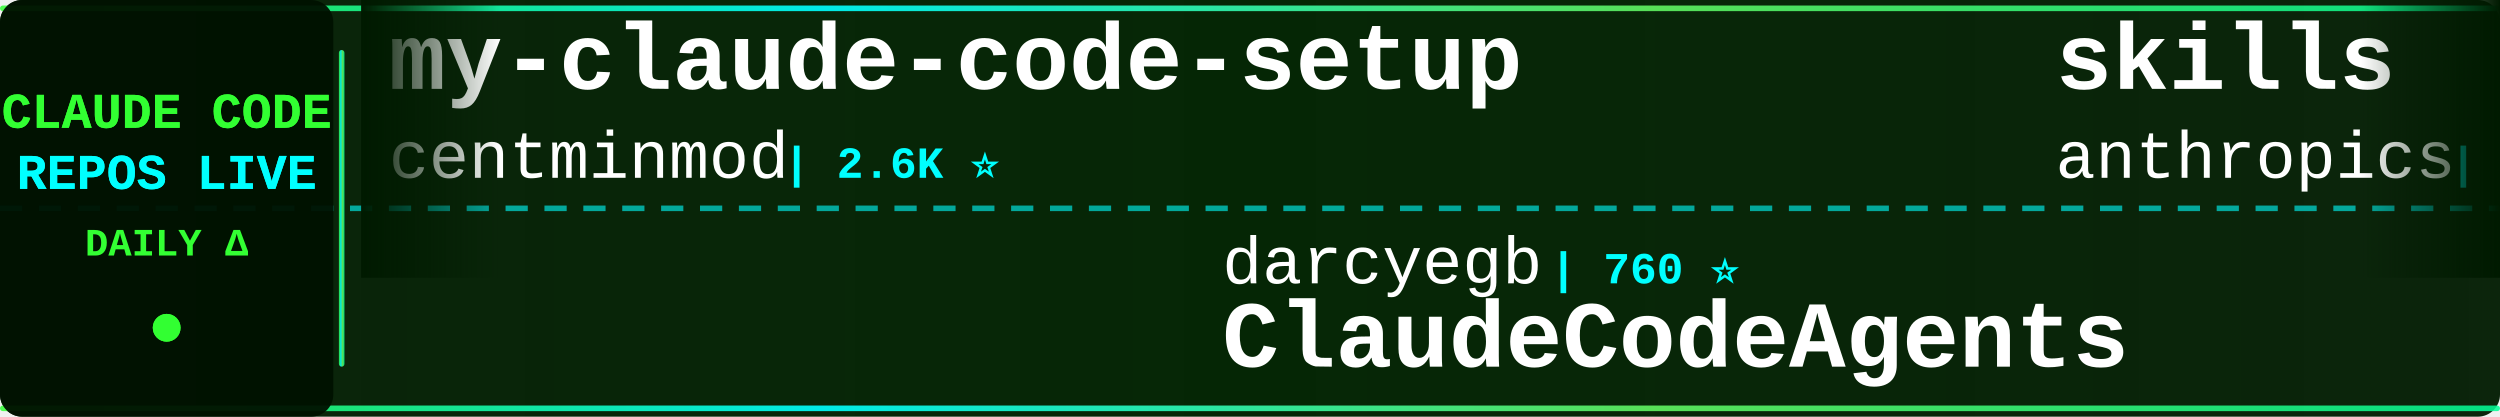
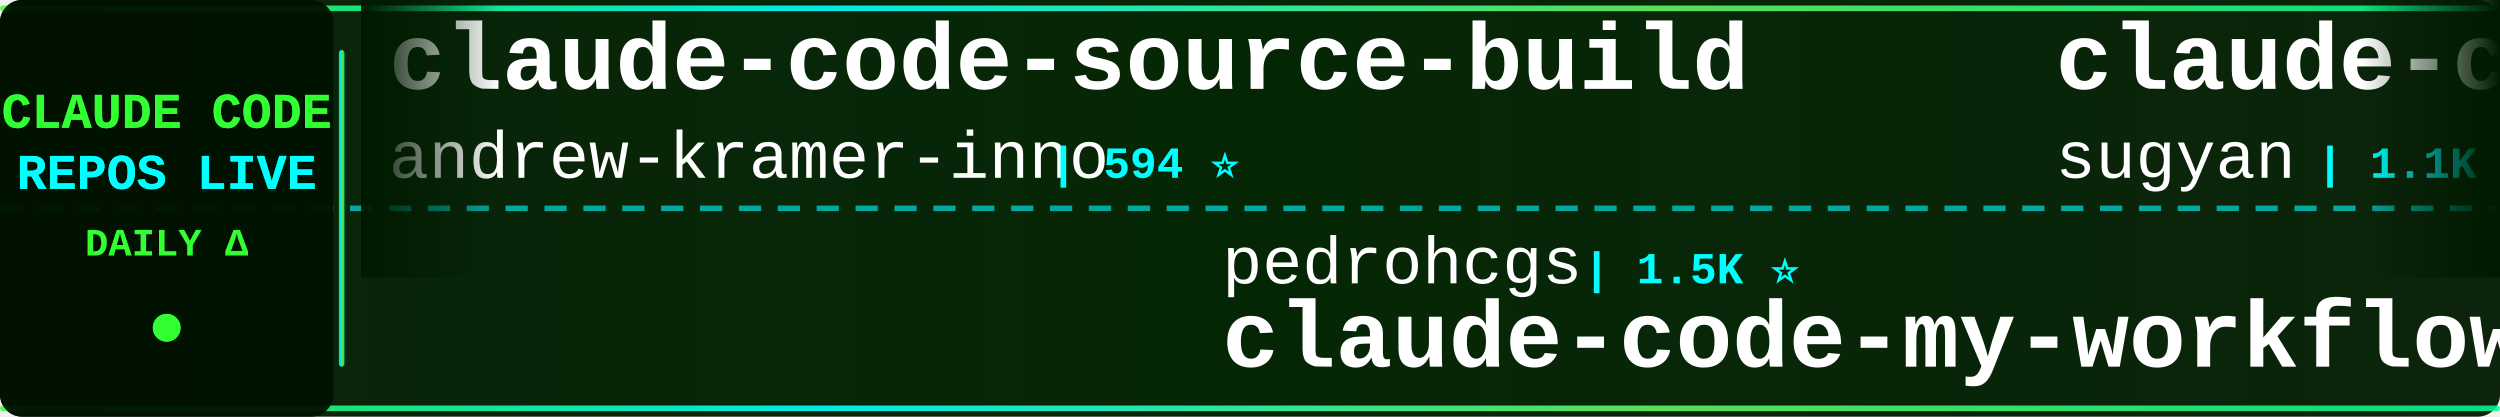
<svg xmlns="http://www.w3.org/2000/svg" width="900" height="150">
  <defs>
    <linearGradient id="tickerBg" x1="0%" y1="0%" x2="100%" y2="0%">
      <stop offset="0%" style="stop-color:#001a00;stop-opacity:0.95" />
      <stop offset="50%" style="stop-color:#002200;stop-opacity:0.98" />
      <stop offset="100%" style="stop-color:#001a00;stop-opacity:0.95" />
    </linearGradient>
    <linearGradient id="borderGrad" x1="0%" y1="0%" x2="100%" y2="0%">
      <stop offset="0%" style="stop-color:#33ff33;stop-opacity:0.85">
        <animate attributeName="stop-opacity" values="0.85;1;0.85" dur="2s" repeatCount="indefinite" />
      </stop>
      <stop offset="33%" style="stop-color:#00ffff;stop-opacity:0.9">
        <animate attributeName="stop-opacity" values="0.9;1;0.9" dur="2.2s" repeatCount="indefinite" />
      </stop>
      <stop offset="66%" style="stop-color:#66ff66;stop-opacity:0.85">
        <animate attributeName="stop-opacity" values="0.85;1;0.85" dur="1.8s" repeatCount="indefinite" />
      </stop>
      <stop offset="100%" style="stop-color:#00ff99;stop-opacity:0.85">
        <animate attributeName="stop-opacity" values="0.85;1;0.85" dur="2s" repeatCount="indefinite" />
      </stop>
    </linearGradient>
    <filter id="textGlow">
      <feGaussianBlur stdDeviation="0.1" result="coloredBlur" />
      <feMerge>
        <feMergeNode in="coloredBlur" />
        <feMergeNode in="SourceGraphic" />
      </feMerge>
    </filter>
    <filter id="metricGlow">
      <feGaussianBlur stdDeviation="0.2" result="coloredBlur" />
      <feMerge>
        <feMergeNode in="coloredBlur" />
        <feMergeNode in="SourceGraphic" />
      </feMerge>
    </filter>
    <linearGradient id="leftFade" x1="0%" y1="0%" x2="100%" y2="0%">
      <stop offset="0%" style="stop-color:#001a00;stop-opacity:1" />
      <stop offset="100%" style="stop-color:#001a00;stop-opacity:0" />
    </linearGradient>
    <linearGradient id="rightFade" x1="0%" y1="0%" x2="100%" y2="0%">
      <stop offset="0%" style="stop-color:#001a00;stop-opacity:0" />
      <stop offset="100%" style="stop-color:#001a00;stop-opacity:1" />
    </linearGradient>
  </defs>
  <rect width="900" height="150" fill="url(#tickerBg)" rx="8" />
  <rect x="0" y="2" width="900" height="2" fill="url(#borderGrad)" rx="1" />
  <rect x="0" y="146" width="900" height="2" fill="url(#borderGrad)" rx="1" />
  <line x1="0" y1="75" x2="900" y2="75" stroke="#00ffff" stroke-width="2" stroke-dasharray="8 6" opacity="0.6" />
  <rect x="0" y="0" width="120" height="150" fill="#001100" opacity="0.95" rx="8" />
  <text x="60" y="46" font-family="'Courier New', monospace" font-size="18" font-weight="bold" fill="#33ff33" text-anchor="middle" filter="url(#textGlow)">
    CLAUDE CODE
  </text>
  <text x="60" y="68" font-family="'Courier New', monospace" font-size="18" font-weight="bold" fill="#00ffff" text-anchor="middle" filter="url(#textGlow)">
    REPOS LIVE
  </text>
  <text x="60" y="92" font-family="'Courier New', monospace" font-size="14" font-weight="bold" fill="#33ff33" text-anchor="middle">
    DAILY Δ
  </text>
  <circle cx="60" cy="118" r="5" fill="#33ff33" filter="url(#metricGlow)">
    <animate attributeName="r" values="4;6;4" dur="1.5s" repeatCount="indefinite" />
    <animate attributeName="opacity" values="0.6;1;0.6" dur="1.5s" repeatCount="indefinite" />
  </circle>
  <rect x="122" y="18" width="2" height="114" fill="url(#borderGrad)" rx="1" />
  <clipPath id="tickerClip">
    <rect x="130" y="0" width="770" height="150" />
  </clipPath>
  <g clip-path="url(#tickerClip)">
    <g id="tickerItems">
      <animateTransform attributeName="transform" attributeType="XML" type="translate" from="0 0" to="-3000 0" dur="54s" repeatCount="indefinite" />
      <g transform="translate(0, 0)">
-         <text x="140" y="32" font-family="'Courier New', monospace" font-size="34" font-weight="bold" fill="#ffffff">my-claude-code-setup</text>
-         <text x="140" y="64" font-family="'Courier New', monospace" font-size="24" font-weight="normal" fill="#ffffff" opacity="1.0">centminmod</text>
-         <text x="282" y="64" font-family="'Courier New', monospace" font-size="16" font-weight="bold" fill="#00ffff"> | 2.6K ⭐</text>
+         <text x="140" y="32" font-family="'Courier New', monospace" font-size="34" font-weight="bold" fill="#ffffff">claude-code-source-build</text>
+         <text x="140" y="64" font-family="'Courier New', monospace" font-size="24" font-weight="normal" fill="#ffffff" opacity="1.0">andrew-kramer-inno</text>
+         <text x="378" y="64" font-family="'Courier New', monospace" font-size="16" font-weight="bold" fill="#00ffff"> | 594 ⭐</text>
      </g>
      <g transform="translate(300, 0)">
-         <text x="140" y="102" font-family="'Courier New', monospace" font-size="24" font-weight="normal" fill="#ffffff" opacity="1.0">darcyegb</text>
-         <text x="258" y="102" font-family="'Courier New', monospace" font-size="16" font-weight="bold" fill="#00ffff"> | 760 ⭐</text>
-         <text x="140" y="132" font-family="'Courier New', monospace" font-size="34" font-weight="bold" fill="#ffffff">ClaudeCodeAgents</text>
+         <text x="140" y="102" font-family="'Courier New', monospace" font-size="24" font-weight="normal" fill="#ffffff" opacity="1.0">pedrohcgs</text>
+         <text x="270" y="102" font-family="'Courier New', monospace" font-size="16" font-weight="bold" fill="#00ffff"> | 1.5K ⭐</text>
+         <text x="140" y="132" font-family="'Courier New', monospace" font-size="34" font-weight="bold" fill="#ffffff">claude-code-my-workflow</text>
      </g>
      <g transform="translate(600, 0)">
-         <text x="140" y="32" font-family="'Courier New', monospace" font-size="34" font-weight="bold" fill="#ffffff">skills</text>
-         <text x="140" y="64" font-family="'Courier New', monospace" font-size="24" font-weight="normal" fill="#ffffff" opacity="1.0">anthropics</text>
-         <text x="282" y="64" font-family="'Courier New', monospace" font-size="16" font-weight="bold" fill="#00ffff"> | 171.1K ⭐ +25</text>
+         <text x="140" y="32" font-family="'Courier New', monospace" font-size="34" font-weight="bold" fill="#ffffff">claude-code-webui</text>
+         <text x="140" y="64" font-family="'Courier New', monospace" font-size="24" font-weight="normal" fill="#ffffff" opacity="1.0">sugyan</text>
+         <text x="234" y="64" font-family="'Courier New', monospace" font-size="16" font-weight="bold" fill="#00ffff"> | 1.1K ⭐</text>
      </g>
      <g transform="translate(900, 0)">
-         <text x="140" y="102" font-family="'Courier New', monospace" font-size="24" font-weight="normal" fill="#ffffff" opacity="1.0">andrew-kramer-inno</text>
-         <text x="378" y="102" font-family="'Courier New', monospace" font-size="16" font-weight="bold" fill="#00ffff"> | 594 ⭐</text>
-         <text x="140" y="132" font-family="'Courier New', monospace" font-size="34" font-weight="bold" fill="#ffffff">claude-code-source-build</text>
+         <text x="140" y="102" font-family="'Courier New', monospace" font-size="24" font-weight="normal" fill="#ffffff" opacity="1.0">digitalsamba</text>
+         <text x="306" y="102" font-family="'Courier New', monospace" font-size="16" font-weight="bold" fill="#00ffff"> | 2.0K ⭐ +4</text>
+         <text x="140" y="132" font-family="'Courier New', monospace" font-size="34" font-weight="bold" fill="#ffffff">claude-code-video-toolki...</text>
      </g>
      <g transform="translate(1200, 0)">
-         <text x="140" y="32" font-family="'Courier New', monospace" font-size="34" font-weight="bold" fill="#ffffff">awesome-claude-code-suba...</text>
-         <text x="140" y="64" font-family="'Courier New', monospace" font-size="24" font-weight="normal" fill="#ffffff" opacity="1.0">VoltAgent</text>
-         <text x="270" y="64" font-family="'Courier New', monospace" font-size="16" font-weight="bold" fill="#00ffff"> | 24.6K ⭐</text>
+         <text x="140" y="32" font-family="'Courier New', monospace" font-size="34" font-weight="bold" fill="#ffffff">claude-code-infrastructu...</text>
+         <text x="140" y="64" font-family="'Courier New', monospace" font-size="24" font-weight="normal" fill="#ffffff" opacity="1.0">diet103</text>
+         <text x="246" y="64" font-family="'Courier New', monospace" font-size="16" font-weight="bold" fill="#00ffff"> | 10.0K ⭐ -1</text>
      </g>
      <g transform="translate(1500, 0)">
-         <text x="140" y="102" font-family="'Courier New', monospace" font-size="24" font-weight="normal" fill="#ffffff" opacity="1.0">Cranot</text>
-         <text x="234" y="102" font-family="'Courier New', monospace" font-size="16" font-weight="bold" fill="#00ffff"> | 2.9K ⭐</text>
-         <text x="140" y="132" font-family="'Courier New', monospace" font-size="34" font-weight="bold" fill="#ffffff">claude-code-guide</text>
+         <text x="140" y="102" font-family="'Courier New', monospace" font-size="24" font-weight="normal" fill="#ffffff" opacity="1.0">Yuyz0112</text>
+         <text x="258" y="102" font-family="'Courier New', monospace" font-size="16" font-weight="bold" fill="#00ffff"> | 2.4K ⭐</text>
+         <text x="140" y="132" font-family="'Courier New', monospace" font-size="34" font-weight="bold" fill="#ffffff">claude-code-reverse</text>
      </g>
      <g transform="translate(1800, 0)">
-         <text x="140" y="32" font-family="'Courier New', monospace" font-size="34" font-weight="bold" fill="#ffffff">claude-code-hub</text>
-         <text x="140" y="64" font-family="'Courier New', monospace" font-size="24" font-weight="normal" fill="#ffffff" opacity="1.0">ding113</text>
-         <text x="246" y="64" font-family="'Courier New', monospace" font-size="16" font-weight="bold" fill="#00ffff"> | 3.3K ⭐ +1</text>
+         <text x="140" y="32" font-family="'Courier New', monospace" font-size="34" font-weight="bold" fill="#ffffff">claude-code-harness</text>
+         <text x="140" y="64" font-family="'Courier New', monospace" font-size="24" font-weight="normal" fill="#ffffff" opacity="1.0">Chachamaru127</text>
+         <text x="318" y="64" font-family="'Courier New', monospace" font-size="16" font-weight="bold" fill="#00ffff"> | 3.1K ⭐</text>
      </g>
      <g transform="translate(2100, 0)">
-         <text x="140" y="102" font-family="'Courier New', monospace" font-size="24" font-weight="normal" fill="#ffffff" opacity="1.0">edmund-io</text>
-         <text x="270" y="102" font-family="'Courier New', monospace" font-size="16" font-weight="bold" fill="#00ffff"> | 1.5K ⭐ +1</text>
-         <text x="140" y="132" font-family="'Courier New', monospace" font-size="34" font-weight="bold" fill="#ffffff">edmunds-claude-code</text>
+         <text x="140" y="102" font-family="'Courier New', monospace" font-size="24" font-weight="normal" fill="#ffffff" opacity="1.0">liuup</text>
+         <text x="222" y="102" font-family="'Courier New', monospace" font-size="16" font-weight="bold" fill="#00ffff"> | 3.8K ⭐ +1</text>
+         <text x="140" y="132" font-family="'Courier New', monospace" font-size="34" font-weight="bold" fill="#ffffff">claude-code-analysis</text>
      </g>
      <g transform="translate(2400, 0)">
-         <text x="140" y="32" font-family="'Courier New', monospace" font-size="34" font-weight="bold" fill="#ffffff">claude-code-tudou</text>
-         <text x="140" y="64" font-family="'Courier New', monospace" font-size="24" font-weight="normal" fill="#ffffff" opacity="1.0">AICoderTudou</text>
-         <text x="306" y="64" font-family="'Courier New', monospace" font-size="16" font-weight="bold" fill="#00ffff"> | 496 ⭐</text>
+         <text x="140" y="32" font-family="'Courier New', monospace" font-size="34" font-weight="bold" fill="#ffffff">claude-code-from-source</text>
+         <text x="140" y="64" font-family="'Courier New', monospace" font-size="24" font-weight="normal" fill="#ffffff" opacity="1.0">alejandrobalderas</text>
+         <text x="366" y="64" font-family="'Courier New', monospace" font-size="16" font-weight="bold" fill="#00ffff"> | 2.8K ⭐</text>
      </g>
      <g transform="translate(2700, 0)">
-         <text x="140" y="102" font-family="'Courier New', monospace" font-size="24" font-weight="normal" fill="#ffffff" opacity="1.0">anthropics</text>
-         <text x="282" y="102" font-family="'Courier New', monospace" font-size="16" font-weight="bold" fill="#00ffff"> | 953 ⭐ +1</text>
-         <text x="140" y="132" font-family="'Courier New', monospace" font-size="34" font-weight="bold" fill="#ffffff">claude-code-base-action</text>
+         <text x="140" y="102" font-family="'Courier New', monospace" font-size="24" font-weight="normal" fill="#ffffff" opacity="1.0">RichardAtCT</text>
+         <text x="294" y="102" font-family="'Courier New', monospace" font-size="16" font-weight="bold" fill="#00ffff"> | 2.8K ⭐</text>
+         <text x="140" y="132" font-family="'Courier New', monospace" font-size="34" font-weight="bold" fill="#ffffff">claude-code-telegram</text>
      </g>
      <g transform="translate(3000, 0)">
-         <text x="140" y="32" font-family="'Courier New', monospace" font-size="34" font-weight="bold" fill="#ffffff">my-claude-code-setup</text>
-         <text x="140" y="64" font-family="'Courier New', monospace" font-size="24" font-weight="normal" fill="#ffffff" opacity="1.0">centminmod</text>
-         <text x="282" y="64" font-family="'Courier New', monospace" font-size="16" font-weight="bold" fill="#00ffff"> | 2.6K ⭐</text>
+         <text x="140" y="32" font-family="'Courier New', monospace" font-size="34" font-weight="bold" fill="#ffffff">claude-code-source-build</text>
+         <text x="140" y="64" font-family="'Courier New', monospace" font-size="24" font-weight="normal" fill="#ffffff" opacity="1.0">andrew-kramer-inno</text>
+         <text x="378" y="64" font-family="'Courier New', monospace" font-size="16" font-weight="bold" fill="#00ffff"> | 594 ⭐</text>
      </g>
      <g transform="translate(3300, 0)">
-         <text x="140" y="102" font-family="'Courier New', monospace" font-size="24" font-weight="normal" fill="#ffffff" opacity="1.0">darcyegb</text>
-         <text x="258" y="102" font-family="'Courier New', monospace" font-size="16" font-weight="bold" fill="#00ffff"> | 760 ⭐</text>
-         <text x="140" y="132" font-family="'Courier New', monospace" font-size="34" font-weight="bold" fill="#ffffff">ClaudeCodeAgents</text>
+         <text x="140" y="102" font-family="'Courier New', monospace" font-size="24" font-weight="normal" fill="#ffffff" opacity="1.0">pedrohcgs</text>
+         <text x="270" y="102" font-family="'Courier New', monospace" font-size="16" font-weight="bold" fill="#00ffff"> | 1.5K ⭐</text>
+         <text x="140" y="132" font-family="'Courier New', monospace" font-size="34" font-weight="bold" fill="#ffffff">claude-code-my-workflow</text>
      </g>
      <g transform="translate(3600, 0)">
-         <text x="140" y="32" font-family="'Courier New', monospace" font-size="34" font-weight="bold" fill="#ffffff">skills</text>
-         <text x="140" y="64" font-family="'Courier New', monospace" font-size="24" font-weight="normal" fill="#ffffff" opacity="1.0">anthropics</text>
-         <text x="282" y="64" font-family="'Courier New', monospace" font-size="16" font-weight="bold" fill="#00ffff"> | 171.1K ⭐ +25</text>
+         <text x="140" y="32" font-family="'Courier New', monospace" font-size="34" font-weight="bold" fill="#ffffff">claude-code-webui</text>
+         <text x="140" y="64" font-family="'Courier New', monospace" font-size="24" font-weight="normal" fill="#ffffff" opacity="1.0">sugyan</text>
+         <text x="234" y="64" font-family="'Courier New', monospace" font-size="16" font-weight="bold" fill="#00ffff"> | 1.1K ⭐</text>
      </g>
      <g transform="translate(3900, 0)">
-         <text x="140" y="102" font-family="'Courier New', monospace" font-size="24" font-weight="normal" fill="#ffffff" opacity="1.0">andrew-kramer-inno</text>
-         <text x="378" y="102" font-family="'Courier New', monospace" font-size="16" font-weight="bold" fill="#00ffff"> | 594 ⭐</text>
-         <text x="140" y="132" font-family="'Courier New', monospace" font-size="34" font-weight="bold" fill="#ffffff">claude-code-source-build</text>
+         <text x="140" y="102" font-family="'Courier New', monospace" font-size="24" font-weight="normal" fill="#ffffff" opacity="1.0">digitalsamba</text>
+         <text x="306" y="102" font-family="'Courier New', monospace" font-size="16" font-weight="bold" fill="#00ffff"> | 2.0K ⭐ +4</text>
+         <text x="140" y="132" font-family="'Courier New', monospace" font-size="34" font-weight="bold" fill="#ffffff">claude-code-video-toolki...</text>
      </g>
    </g>
  </g>
  <rect x="130" y="0" width="50" height="100" fill="url(#leftFade)" />
  <rect x="850" y="0" width="50" height="100" fill="url(#rightFade)" />
</svg>
